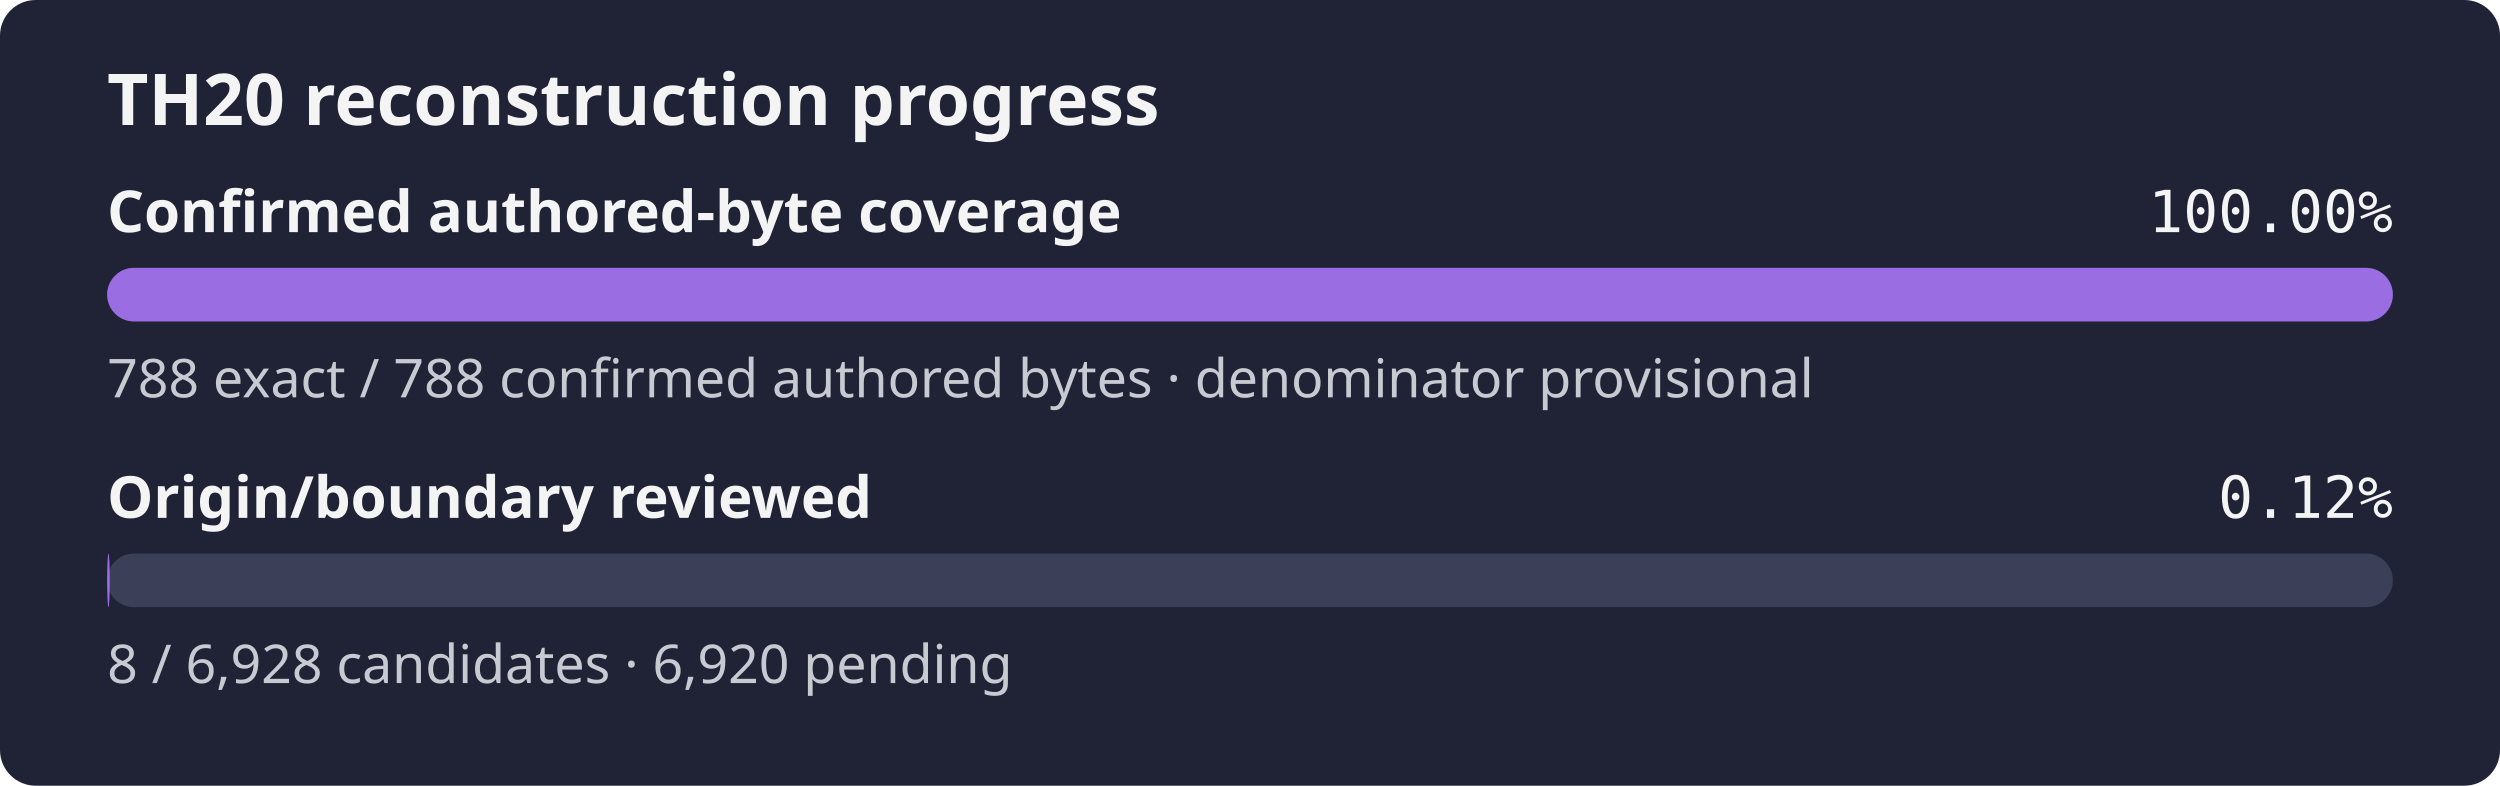
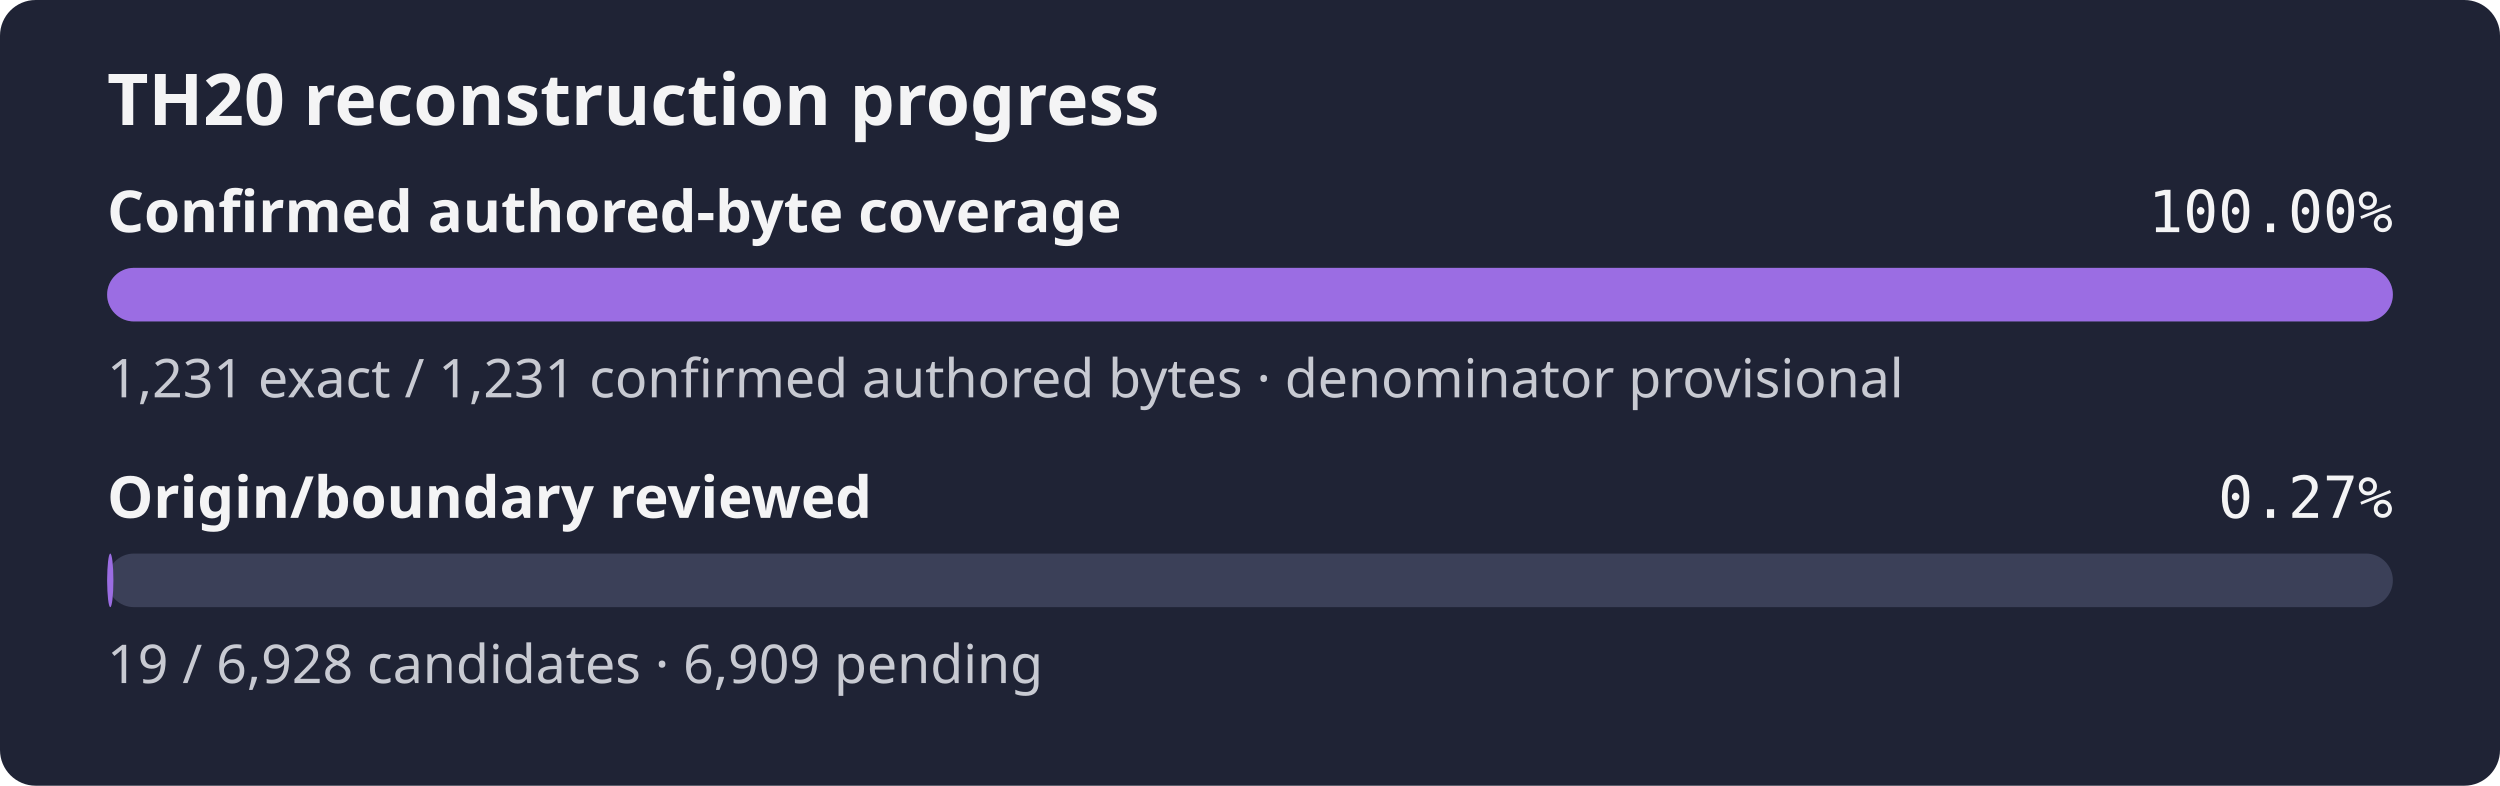
- <svg xmlns="http://www.w3.org/2000/svg" width="560" height="176" role="img" aria-label="TH20 reconstruction progress: 100.00% of the confirmed authored-byte set is exact, origin review 0.12%">
+ <svg xmlns="http://www.w3.org/2000/svg" width="560" height="176" role="img" aria-label="TH20 reconstruction progress: 100.00% of the confirmed authored-byte set is exact, origin review 0.27%">
  <rect width="560" height="176" rx="8" fill="#1f2335" />
  <text x="24" y="28" fill="#f4f4f5" font-family="sans-serif" font-size="16" font-weight="600">TH20 reconstruction progress</text>
  <text x="24" y="52" fill="#f4f4f5" font-family="sans-serif" font-size="13" font-weight="600">Confirmed authored-byte coverage</text>
  <text x="536" y="52" fill="#f4f4f5" text-anchor="end" font-family="monospace" font-size="13">100.00%</text>
  <rect x="24" y="60" width="512" height="12" rx="6" fill="#3b4058" />
  <rect x="24" y="60" width="512.00" height="12" rx="6" fill="#9b6de3" />
-   <text x="24" y="89" fill="#c8cad2" font-family="sans-serif" font-size="12">788 exact / 788 confirmed authored bytes · denominator provisional</text>
+   <text x="24" y="89" fill="#c8cad2" font-family="sans-serif" font-size="12">1,231 exact / 1,231 confirmed authored bytes · denominator provisional</text>
  <text x="24" y="116" fill="#f4f4f5" font-family="sans-serif" font-size="13" font-weight="600">Origin/boundary reviewed</text>
-   <text x="536" y="116" fill="#f4f4f5" text-anchor="end" font-family="monospace" font-size="13">0.12%</text>
+   <text x="536" y="116" fill="#f4f4f5" text-anchor="end" font-family="monospace" font-size="13">0.27%</text>
  <rect x="24" y="124" width="512" height="12" rx="6" fill="#3b4058" />
-   <rect x="24" y="124" width="0.59" height="12" rx="6" fill="#9b6de3" />
-   <text x="24" y="153" fill="#c8cad2" font-family="sans-serif" font-size="12">8 / 6,928 candidates · 6,920 pending</text>
+   <rect x="24" y="124" width="1.40" height="12" rx="6" fill="#9b6de3" />
+   <text x="24" y="153" fill="#c8cad2" font-family="sans-serif" font-size="12">19 / 6,928 candidates · 6,909 pending</text>
</svg>
